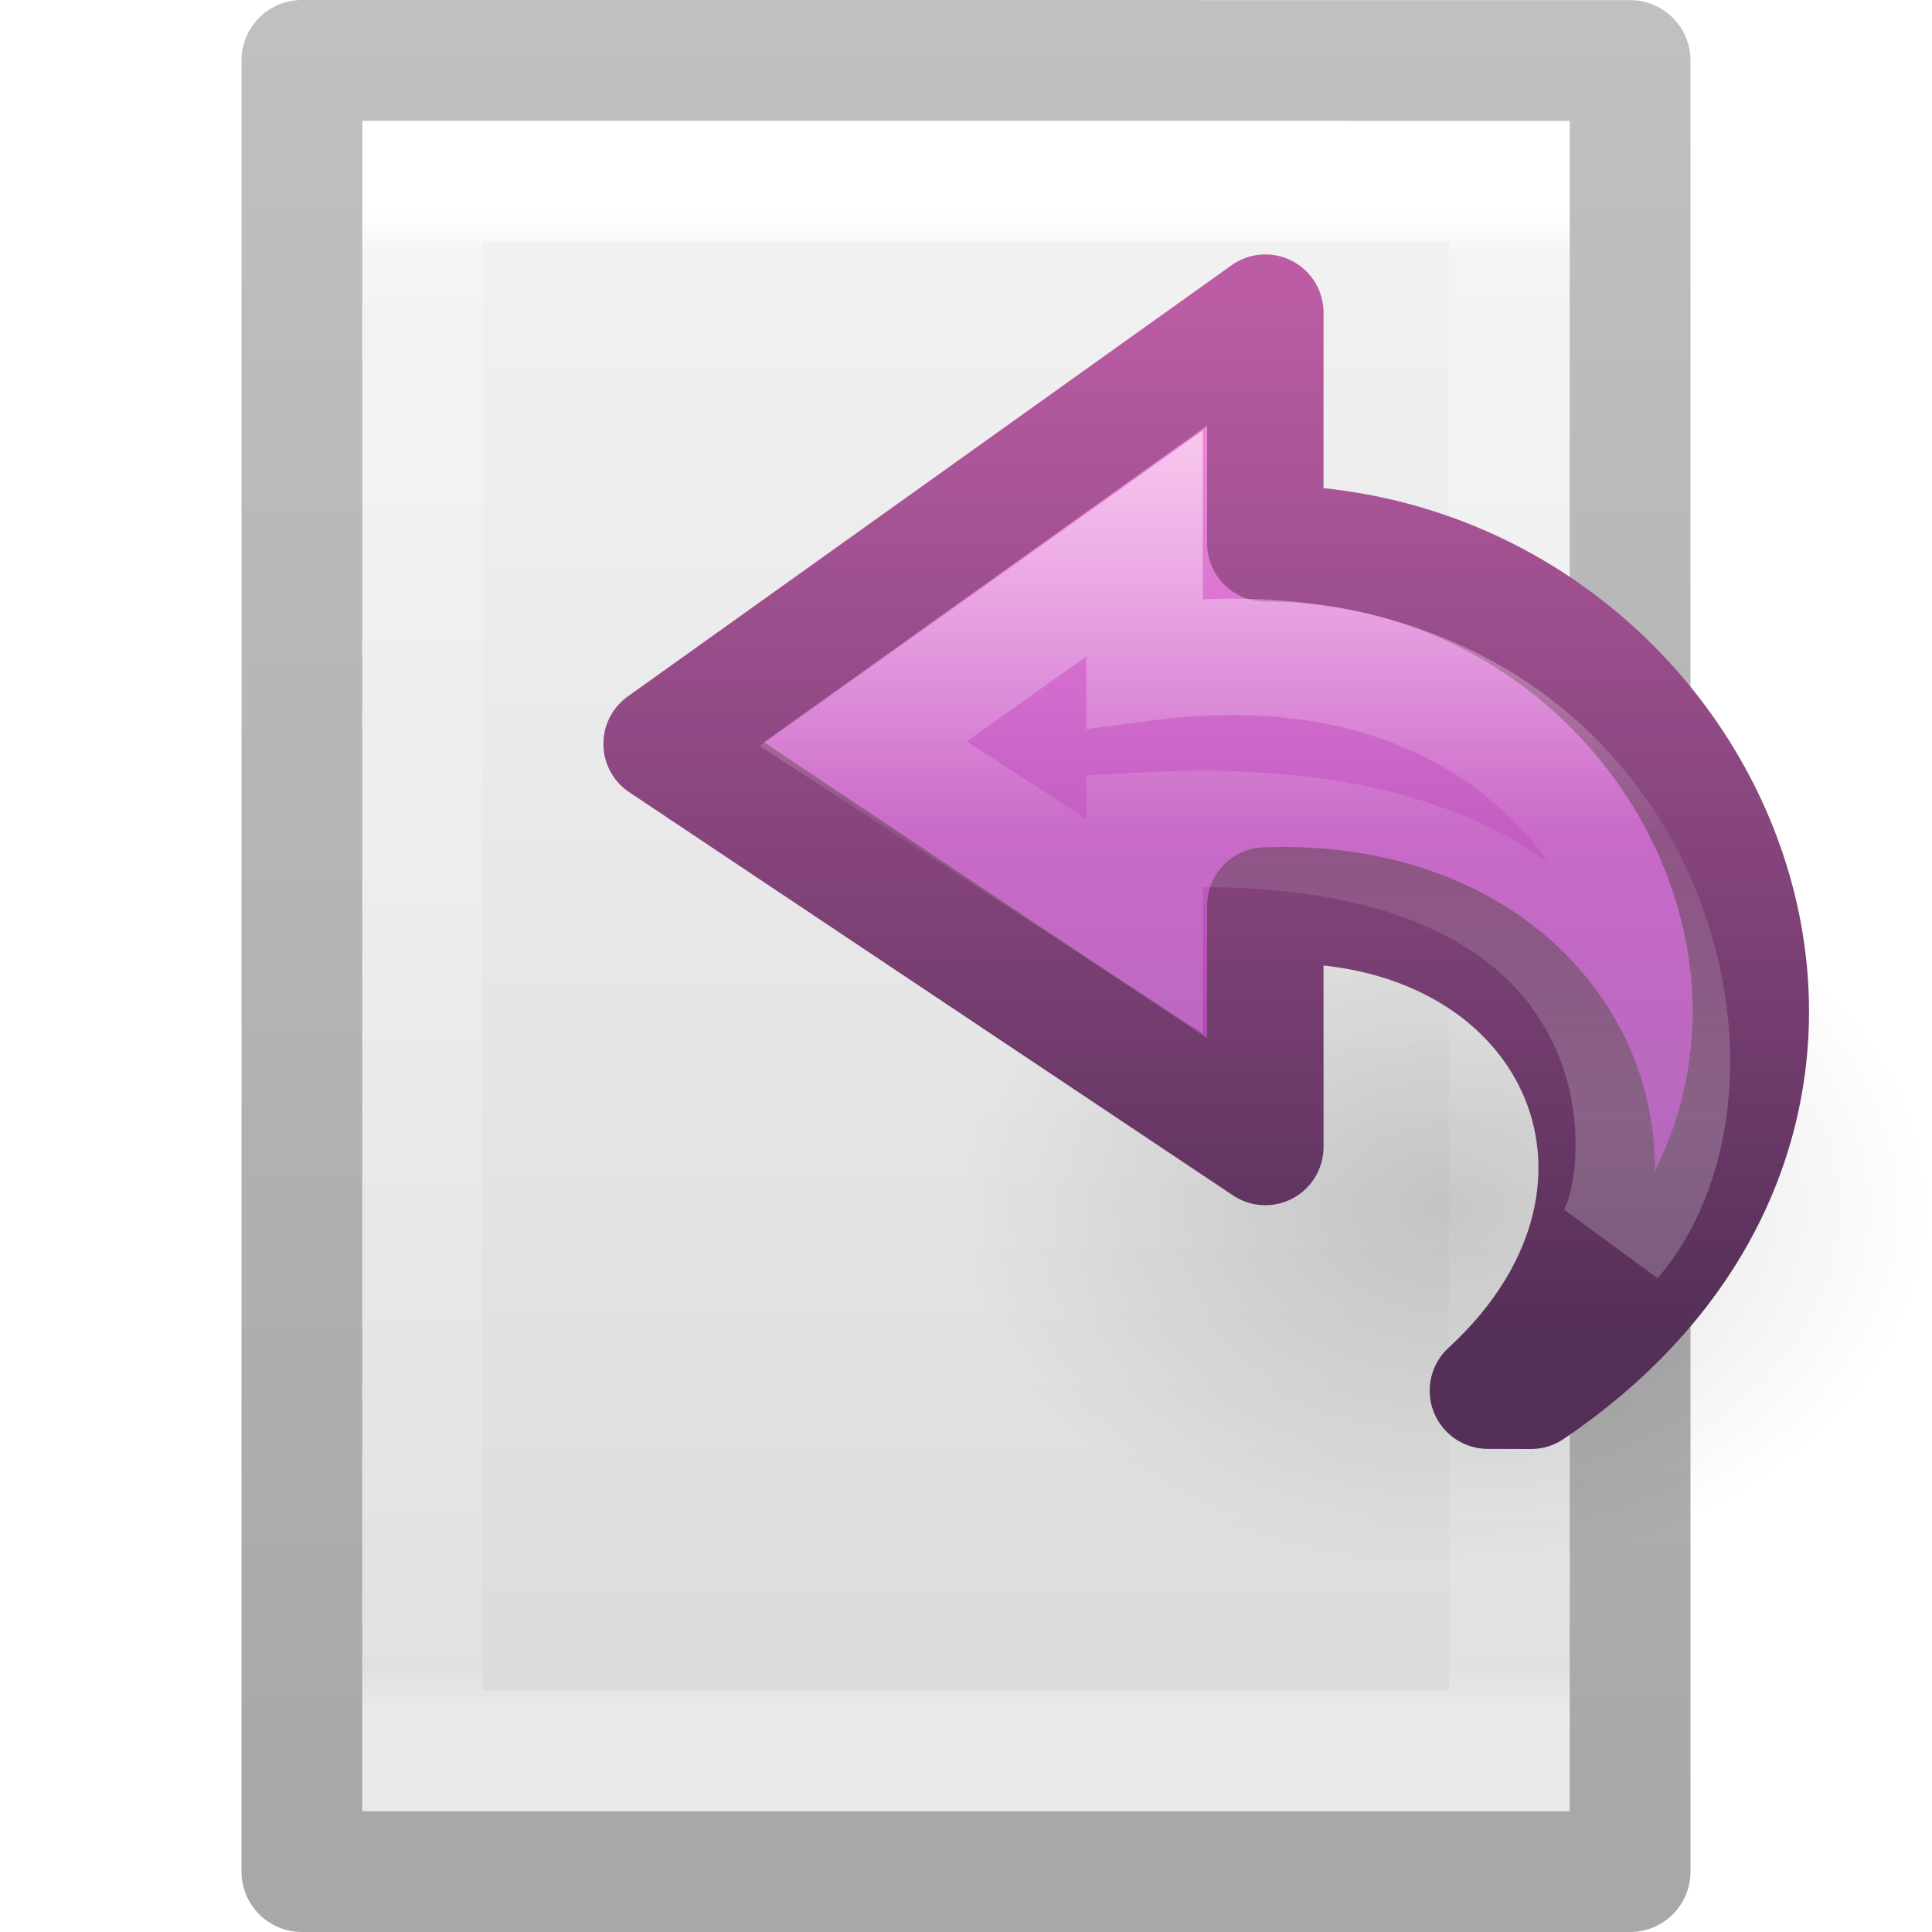
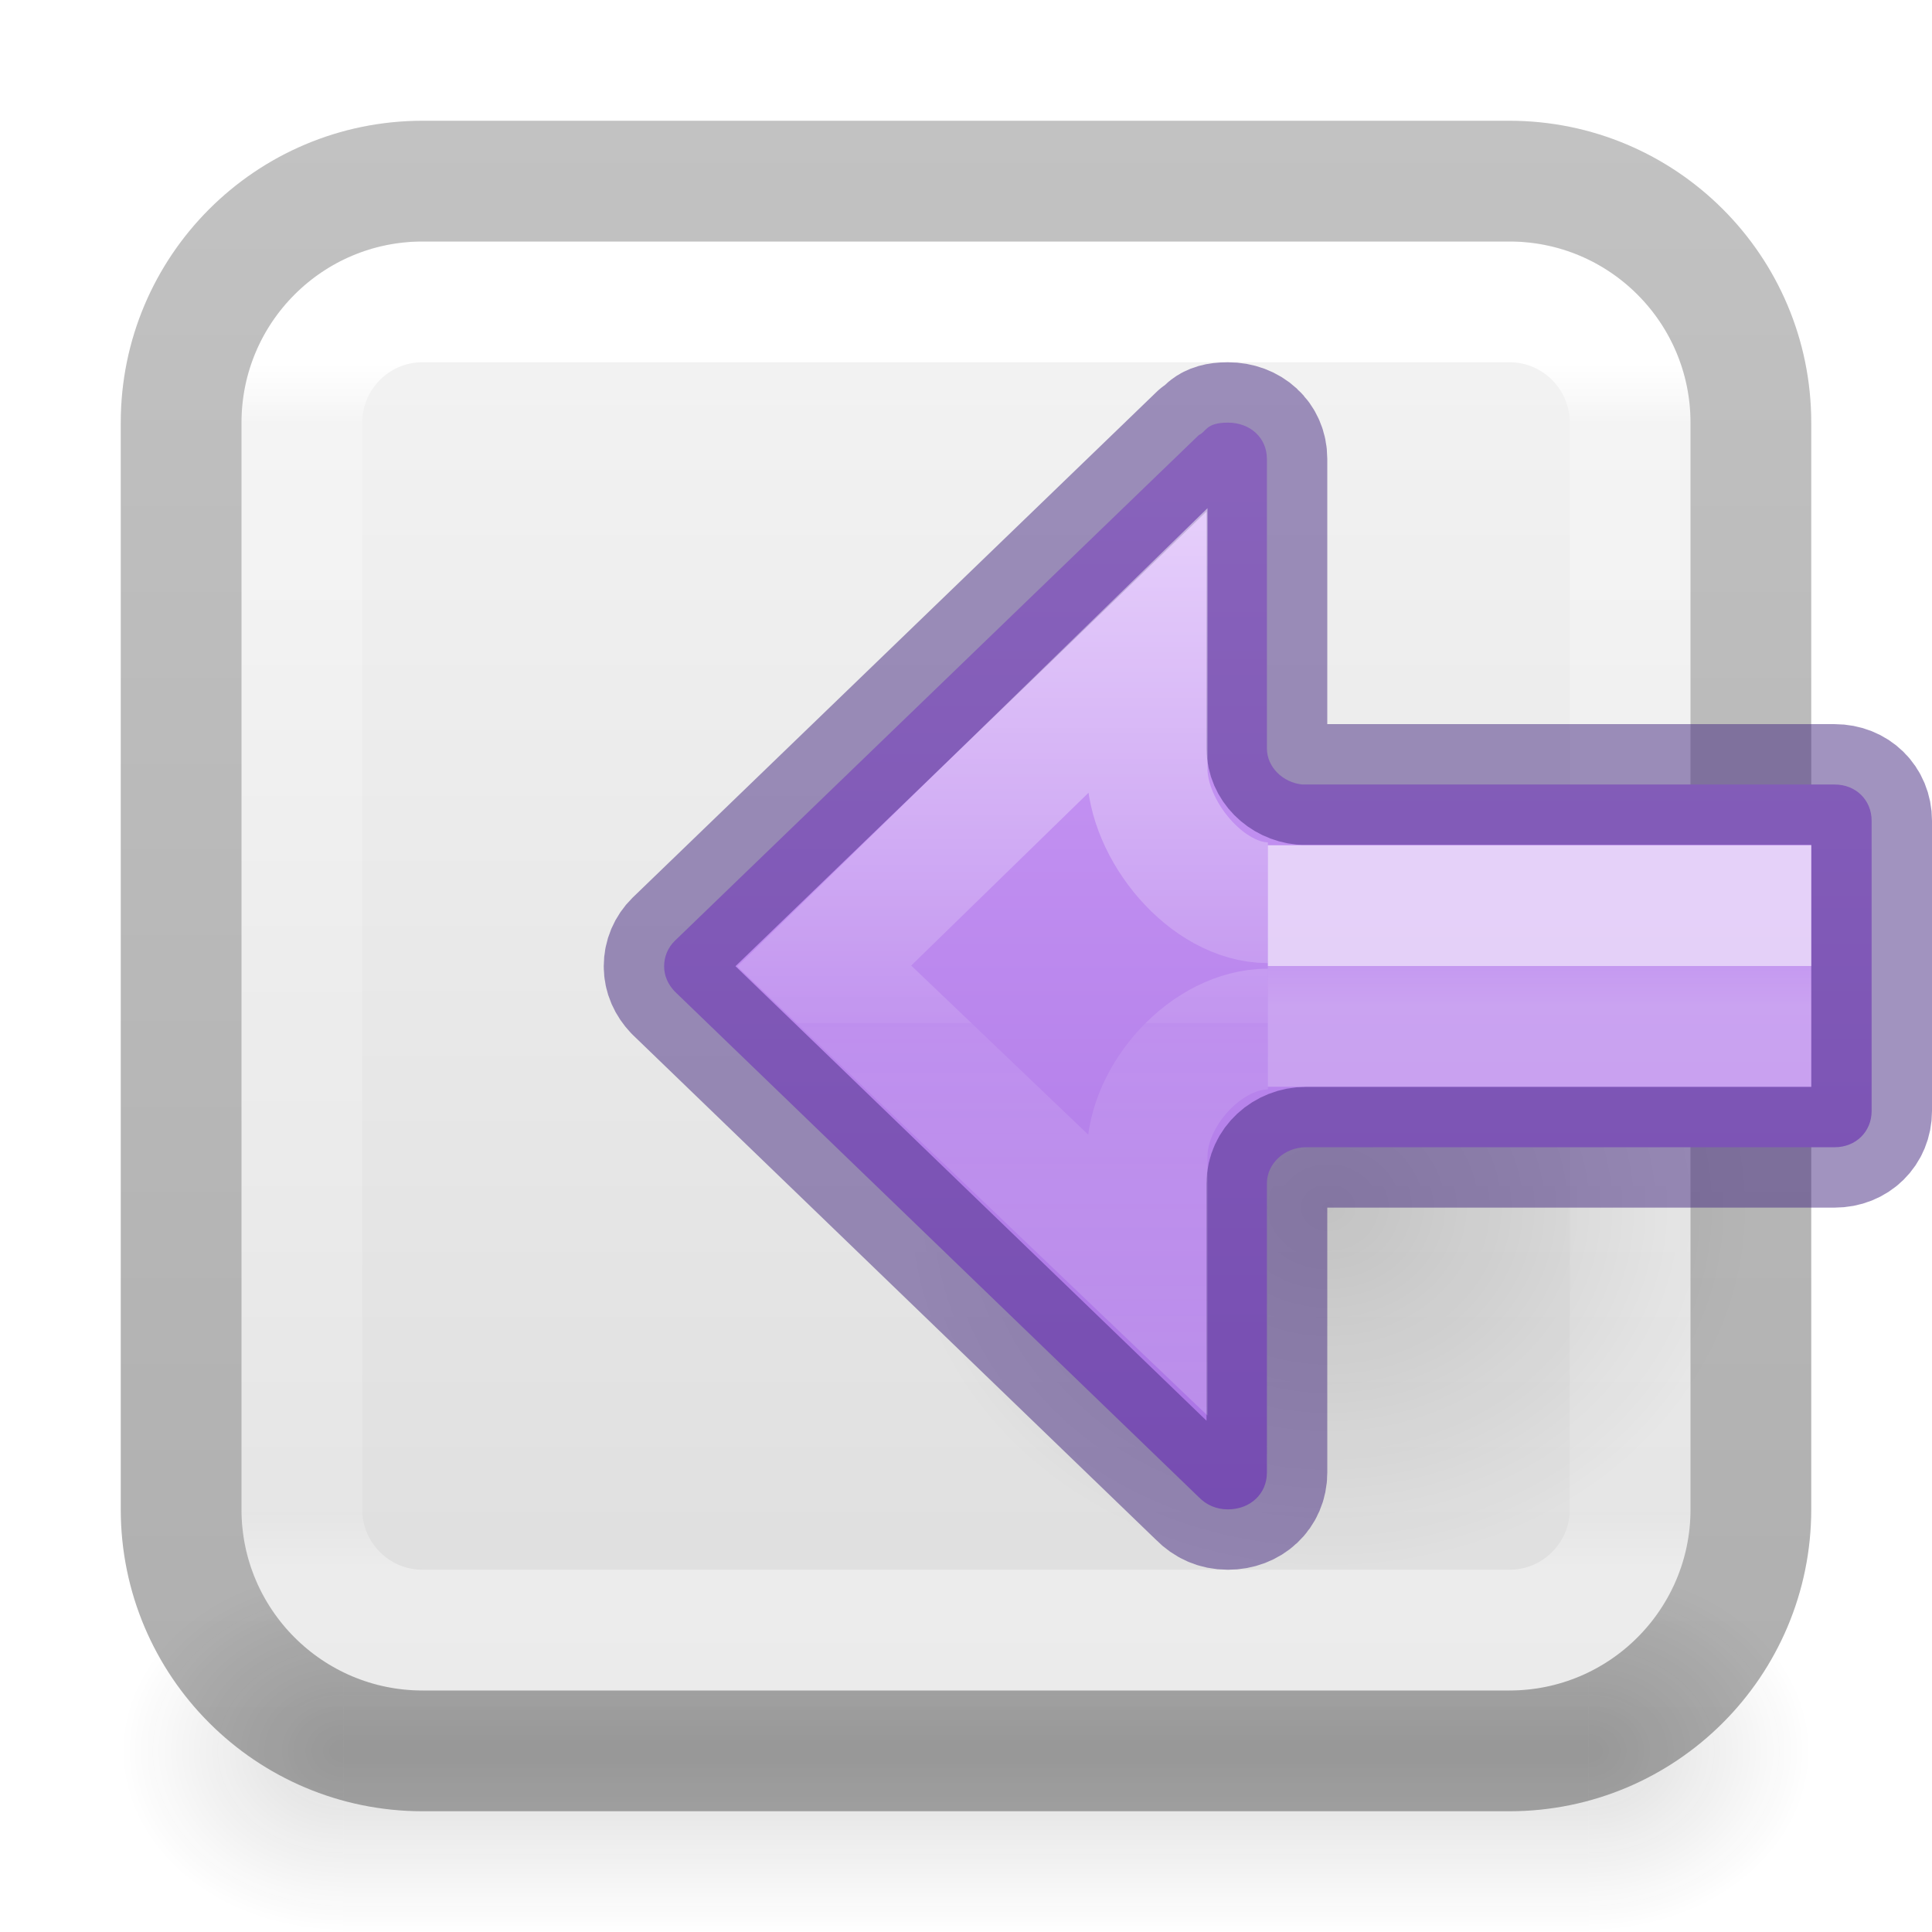
- <svg xmlns="http://www.w3.org/2000/svg" xmlns:xlink="http://www.w3.org/1999/xlink" id="svg3810" height="16" width="16" version="1.1">
-   <defs id="defs3812">
-     <linearGradient gradientTransform="matrix(0.2432432,0,0,0.3513513,2.162164,-0.432428)" gradientUnits="userSpaceOnUse" xlink:href="#linearGradient3977" id="linearGradient3988" y2="41.59" x2="24" y1="6.205" x1="24" />
-     <linearGradient id="linearGradient3977">
-       <stop offset="0" style="stop-color:#ffffff;stop-opacity:1" id="stop3979" />
-       <stop offset="0.029" style="stop-color:#ffffff;stop-opacity:0.235" id="stop3981" />
-       <stop offset="0.972" style="stop-color:#ffffff;stop-opacity:0.157" id="stop3983" />
-       <stop offset="1" style="stop-color:#ffffff;stop-opacity:0.392" id="stop3985" />
+ <svg xmlns="http://www.w3.org/2000/svg" xmlns:xlink="http://www.w3.org/1999/xlink" id="svg4157" height="16" width="16" version="1.1" xml:space="preserve">
+   <defs id="defs4159">
+     <linearGradient id="linearGradient3600-9-51">
+       <stop offset="0" style="stop-color:#f4f4f4;stop-opacity:1" id="stop3602-0-0" />
+       <stop offset="1" style="stop-color:#dbdbdb;stop-opacity:1" id="stop3604-9-04" />
    </linearGradient>
-     <linearGradient id="linearGradient3600">
-       <stop offset="0" style="stop-color:#f4f4f4;stop-opacity:1" id="stop3602" />
-       <stop offset="1" style="stop-color:#dbdbdb;stop-opacity:1" id="stop3604" />
+     <linearGradient id="linearGradient3104-6">
+       <stop offset="0" style="stop-color:#000000;stop-opacity:0.318" id="stop3106-3" />
+       <stop offset="1" style="stop-color:#000000;stop-opacity:0.24" id="stop3108-9" />
    </linearGradient>
-     <linearGradient gradientTransform="matrix(0.2857136,0,0,0.304197,1.142873,0.2326048)" gradientUnits="userSpaceOnUse" xlink:href="#linearGradient3600" id="linearGradient3806" y2="47.013" x2="25.132" y1="0.985" x1="25.132" />
-     <linearGradient id="linearGradient3104-9">
-       <stop offset="0" style="stop-color:#000000;stop-opacity:0.34" id="stop3106-5" />
-       <stop offset="1" style="stop-color:#000000;stop-opacity:0.247" id="stop3108-5" />
+     <linearGradient id="linearGradient4213-9">
+       <stop id="stop4215-4" style="stop-color:#000000;stop-opacity:1" offset="0" />
+       <stop id="stop4217-1" style="stop-color:#000000;stop-opacity:0" offset="1" />
    </linearGradient>
-     <linearGradient gradientTransform="matrix(0.2537859,0,0,0.3050187,19.12898,-0.685477)" gradientUnits="userSpaceOnUse" xlink:href="#linearGradient3104-9" id="linearGradient3019" y2="2.906" x2="-51.786" y1="50.786" x1="-51.786" />
-     <linearGradient id="linearGradient8662">
-       <stop style="stop-color:#000000;stop-opacity:1;" offset="0" id="stop8664" />
-       <stop style="stop-color:#000000;stop-opacity:0;" offset="1" id="stop8666" />
+     <linearGradient xlink:href="#linearGradient3600-9-51" id="linearGradient2184" gradientUnits="userSpaceOnUse" gradientTransform="matrix(0.3067662,0,0,0.2950482,-14.70183,0.5752148)" x1="74.839" y1="4.829" x2="74.839" y2="50.568" />
+     <linearGradient x1="24" y1="7.179" x2="24" y2="40.818" id="linearGradient3304" xlink:href="#linearGradient3924-4-8" gradientUnits="userSpaceOnUse" gradientTransform="matrix(0.2972973,0,0,0.2972973,0.8648676,0.8648687)" />
+     <linearGradient id="linearGradient3924-4-8">
+       <stop id="stop3926-0-4" style="stop-color:#ffffff;stop-opacity:1" offset="0" />
+       <stop id="stop3928-6-8" style="stop-color:#ffffff;stop-opacity:0.235" offset="0.05" />
+       <stop id="stop3930-2-1" style="stop-color:#ffffff;stop-opacity:0.157" offset="0.95" />
+       <stop id="stop3932-9-0" style="stop-color:#ffffff;stop-opacity:0.392" offset="1" />
    </linearGradient>
-     <linearGradient id="linearGradient4087">
-       <stop id="stop4089" style="stop-color:#ffffff;stop-opacity:1;" offset="0" />
-       <stop offset="0.512" style="stop-color:#ffffff;stop-opacity:0.235;" id="stop4091" />
-       <stop id="stop4093" style="stop-color:#ffffff;stop-opacity:0.157;" offset="0.585" />
-       <stop id="stop4095" style="stop-color:#ffffff;stop-opacity:0.392;" offset="1" />
+     <linearGradient xlink:href="#linearGradient3104-6" id="linearGradient2140" gradientUnits="userSpaceOnUse" gradientTransform="matrix(0.8074969,0,0,0.8947171,-36.4537,-22.66076)" x1="56.408" y1="42.392" x2="56.408" y2="26.596" />
+     <radialGradient gradientTransform="matrix(-0.2237174,0,0,-0.1917577,16.5565,16.98491)" gradientUnits="userSpaceOnUse" xlink:href="#linearGradient4213-9" id="radialGradient3129" fy="36.421" fx="24.837" r="15.645" cy="36.421" cx="24.837" />
+     <radialGradient gradientTransform="matrix(2.003784,0,0,1.4,27.98813,-17.4)" gradientUnits="userSpaceOnUse" xlink:href="#linearGradient3688-166-749-9" id="radialGradient3082-6" fy="43.5" fx="4.993" r="2.5" cy="43.5" cx="4.993" />
+     <linearGradient id="linearGradient3688-166-749-9">
+       <stop offset="0" style="stop-color:#181818;stop-opacity:1" id="stop2883-2" />
+       <stop offset="1" style="stop-color:#181818;stop-opacity:0" id="stop2885-2" />
    </linearGradient>
-     <radialGradient xlink:href="#linearGradient8662" id="radialGradient3102-3" gradientUnits="userSpaceOnUse" gradientTransform="matrix(0.255677,0,0,-0.1917577,5.629006,16.98382)" cx="24.837" cy="36.421" fx="24.837" fy="36.421" r="15.645" />
-     <linearGradient xlink:href="#linearGradient3671-580-6" id="linearGradient3110-2" gradientUnits="userSpaceOnUse" gradientTransform="matrix(-0.2796181,0,0,0.2611604,16.95944,1.413539)" x1="23.732" y1="4.418" x2="23.732" y2="42.04" />
-     <linearGradient id="linearGradient3671-580-6">
-       <stop id="stop4088-6" style="stop-color:#fc93dc;stop-opacity:1" offset="0" />
-       <stop id="stop4090-4" style="stop-color:#da72d3;stop-opacity:1" offset="0.262" />
-       <stop id="stop4092-6" style="stop-color:#a33fab;stop-opacity:1" offset="0.705" />
-       <stop id="stop4094-2" style="stop-color:#502b58;stop-opacity:1" offset="1" />
+     <radialGradient gradientTransform="matrix(2.003784,0,0,1.4,-20.01187,-104.4)" gradientUnits="userSpaceOnUse" xlink:href="#linearGradient3688-166-749-9" id="radialGradient3084-4" fy="43.5" fx="4.993" r="2.5" cy="43.5" cx="4.993" />
+     <linearGradient gradientUnits="userSpaceOnUse" xlink:href="#linearGradient3702-501-757-1" id="linearGradient3086-8" y2="39.999" x2="25.058" y1="47.028" x1="25.058" />
+     <linearGradient id="linearGradient3702-501-757-1">
+       <stop offset="0" style="stop-color:#181818;stop-opacity:0" id="stop2895-2" />
+       <stop offset="0.5" style="stop-color:#181818;stop-opacity:1" id="stop2897-89" />
+       <stop offset="1" style="stop-color:#181818;stop-opacity:0" id="stop2899-36" />
    </linearGradient>
-     <linearGradient xlink:href="#linearGradient3707-662-8" id="linearGradient3112-9" gradientUnits="userSpaceOnUse" gradientTransform="matrix(-0.2796181,0,0,0.2611604,16.95944,1.413539)" x1="35.998" y1="37.039" x2="35.998" y2="4.004" />
-     <linearGradient id="linearGradient3707-662-8">
-       <stop id="stop4098-9" style="stop-color:#542f57;stop-opacity:1" offset="0" />
-       <stop id="stop4100-6" style="stop-color:#bb5ca4;stop-opacity:1" offset="1" />
+     <linearGradient xlink:href="#linearGradient78" id="linearGradient72" gradientUnits="userSpaceOnUse" gradientTransform="matrix(-0.6115758,0,0,0.6008607,18.02913,1.388769)" x1="12" y1="4" x2="12" y2="19.998" />
+     <linearGradient id="linearGradient78">
+       <stop style="stop-color:#cd9ef7;stop-opacity:1" offset="0" id="stop74" />
+       <stop style="stop-color:#a56de2;stop-opacity:1" offset="1" id="stop76" />
    </linearGradient>
-     <linearGradient xlink:href="#linearGradient4087" id="linearGradient3107-1" gradientUnits="userSpaceOnUse" gradientTransform="matrix(0,-0.3060607,-0.3276918,0,16.46094,15.54261)" x1="38.941" y1="15.991" x2="20.576" y2="15.991" />
+     <linearGradient xlink:href="#linearGradient1019" id="linearGradient1009" gradientUnits="userSpaceOnUse" gradientTransform="matrix(0.5274357,0,0,0.3333355,11.34582,-1.557296)" x1="5.032" y1="28.672" x2="5.032" y2="29.672" />
+     <linearGradient id="linearGradient1019">
+       <stop offset="0" style="stop-color:#ffffff;stop-opacity:1" id="stop1011" />
+       <stop offset="0" style="stop-color:#ffffff;stop-opacity:0.235" id="stop1013" />
+       <stop offset="1" style="stop-color:#ffffff;stop-opacity:0.392" id="stop1017" />
+     </linearGradient>
+     <linearGradient xlink:href="#linearGradient971" id="linearGradient983-3-2" gradientUnits="userSpaceOnUse" gradientTransform="matrix(0.6144129,0,0,0.6111583,11.38888,-9.305478)" x1="-2.521" y1="22.402" x2="-2.521" y2="35.269" />
+     <linearGradient id="linearGradient971">
+       <stop id="stop963" style="stop-color:#ffffff;stop-opacity:1" offset="0" />
+       <stop id="stop965" style="stop-color:#ffffff;stop-opacity:0.235" offset="0.52" />
+       <stop id="stop967" style="stop-color:#ffffff;stop-opacity:0.157" offset="0.52" />
+       <stop id="stop969" style="stop-color:#ffffff;stop-opacity:0.392" offset="1" />
+     </linearGradient>
  </defs>
-   <path d="m 3,1 c 2.292,0 10,8.904e-4 10,8.904e-4 L 13,15 C 13,15 6.333,15 3,15 3,10.333 3,5.667 3,1 Z" id="path4160" style="display:inline;fill:url(#linearGradient3806);fill-opacity:1;stroke:none" />
-   <path d="m 12.5,14.5 -9,0 0,-13 L 12.5,1.5 Z" id="rect6741-1" style="fill:none;stroke:url(#linearGradient3988);stroke-width:1;stroke-linecap:round;stroke-linejoin:miter;stroke-miterlimit:4;stroke-dasharray:none;stroke-dashoffset:0;stroke-opacity:1" />
-   <path d="m 2.5,0.5 c 2.521,0 11,9.54e-4 11,9.54e-4 l 1.3e-5,14.999 c 0,0 -7.333,0 -11,0 0,-5 0,-10 0,-15 z" id="path4160-8" style="display:inline;fill:none;stroke:url(#linearGradient3019);stroke-width:1;stroke-linecap:butt;stroke-linejoin:round;stroke-miterlimit:4;stroke-dasharray:none;stroke-dashoffset:0;stroke-opacity:1" />
-   <path d="m 15.979,10 a 4,3 0 1 0 -8,0 4,3 0 1 0 8,0 z" id="path3501" style="display:inline;overflow:visible;visibility:visible;opacity:0.141;fill:url(#radialGradient3102-3);fill-opacity:1;fill-rule:evenodd;stroke:none;stroke-width:0.302;marker:none" />
-   <path style="display:block;overflow:visible;visibility:visible;fill:url(#linearGradient3110-2);fill-opacity:1;fill-rule:nonzero;stroke:url(#linearGradient3112-9);stroke-width:0.964;stroke-linecap:butt;stroke-linejoin:round;stroke-miterlimit:7;stroke-dasharray:none;stroke-dashoffset:0;stroke-opacity:1;marker:none" d="M 12.679,11.518 C 16.229,9.113 14.097,4.5 10.479,4.5 V 2.589 l -5,3.571 5,3.339 v -2 c 2.552,-0.099 3.668,2.34 1.843,4.018 z" id="path3503" />
-   <path id="path3505" d="M 13.361,10.274 C 14.613,8.803 13.486,4.963 9.479,5.489 V 4.5 L 7.149,6.16 9.479,7.67 V 6.878 c 4.397,-0.235 4.256,2.801 3.882,3.396 z" style="display:block;overflow:visible;visibility:visible;opacity:0.53;fill:none;stroke:url(#linearGradient3107-1);stroke-width:0.964;stroke-linecap:butt;stroke-linejoin:miter;stroke-miterlimit:7;stroke-dasharray:none;stroke-dashoffset:0;stroke-opacity:1;marker:none" />
+   <g transform="matrix(0.3684211,0,0,0.4285714,-0.8421052,-4.142856)" id="g3712-8" style="opacity:0.15;stroke-width:1.254">
+     <rect width="5" height="7" x="38" y="40" id="rect2801-6" style="fill:url(#radialGradient3082-6);fill-opacity:1;stroke:none;stroke-width:1.254" />
+     <rect width="5" height="7" x="-10" y="-47" transform="scale(-1)" id="rect3696-20" style="fill:url(#radialGradient3084-4);fill-opacity:1;stroke:none;stroke-width:1.254" />
+     <rect width="28" height="7" x="10" y="40" id="rect3700-5" style="fill:url(#linearGradient3086-8);fill-opacity:1;stroke:none;stroke-width:1.254" />
+   </g>
+   <rect style="color:#000000;font-variation-settings:normal;display:inline;overflow:visible;visibility:visible;vector-effect:none;fill:url(#linearGradient2184);fill-opacity:1;fill-rule:nonzero;stroke:none;stroke-width:1;stroke-linecap:butt;stroke-linejoin:miter;stroke-miterlimit:4;stroke-dasharray:none;stroke-dashoffset:0;stroke-opacity:1;-inkscape-stroke:none;marker:none;enable-background:accumulate;stop-color:#000000" id="rect5505-21-1-7-2-9-5" y="2" x="2" ry="1.5" rx="1.5" height="12" width="12" />
+   <rect width="11" height="11" x="2.5" y="2.5" id="rect6741-0-3-5" style="fill:none;stroke:url(#linearGradient3304);stroke-width:1;stroke-linecap:round;stroke-linejoin:round;stroke-miterlimit:4;stroke-dasharray:none;stroke-dashoffset:0;stroke-opacity:1" rx="1" ry="1" />
+   <path style="display:inline;overflow:visible;visibility:visible;opacity:0.15;fill:url(#radialGradient3129);fill-opacity:1;fill-rule:evenodd;stroke:none;stroke-width:1;marker:none" id="path3501" d="m 7.5,10.001 a 3.5,3 0 1 1 7,0 3.5,3 0 0 1 -7,0 z" />
+   <rect width="13" height="13" rx="2" ry="2" x="1.5" y="1.5" id="rect5505-21-2-8" style="color:#000000;font-variation-settings:normal;display:inline;overflow:visible;visibility:visible;vector-effect:none;fill:none;fill-opacity:1;stroke:url(#linearGradient2140);stroke-width:1;stroke-linecap:butt;stroke-linejoin:round;stroke-miterlimit:4;stroke-dasharray:none;stroke-dashoffset:0;stroke-opacity:1;-inkscape-stroke:none;marker:none;enable-background:accumulate;stop-color:#000000" />
+   <path id="path873-5-5" style="font-variation-settings:normal;vector-effect:none;fill:url(#linearGradient72);fill-opacity:1;stroke:#452981;stroke-width:1;stroke-linecap:round;stroke-linejoin:round;stroke-miterlimit:4;stroke-dasharray:none;stroke-dashoffset:0;stroke-opacity:0.5;stop-color:#000000" d="m 10.169,3.5 c -0.185,0 -0.178,0.076 -0.241,0.103 L 5.588,7.792 c -0.056,0.055 -0.088,0.129 -0.088,0.21 0,0.081 0.033,0.151 0.088,0.209 L 9.928,12.399 C 9.988,12.461 10.07,12.5 10.169,12.5 c 0.185,0 0.323,-0.129 0.323,-0.304 V 9.8 c -1.16e-4,-0.163 0.145,-0.299 0.324,-0.299 h 4.378 c 0.175,0 0.306,-0.129 0.306,-0.3 V 6.797 c 0,-0.172 -0.131,-0.3 -0.306,-0.3 H 10.786 C 10.622,6.481 10.492,6.351 10.492,6.198 v -2.398 c 0,-0.174 -0.138,-0.3 -0.323,-0.3 z" />
+   <path d="m 10.5,8.5 h 4 v -1 h -4" style="font-variation-settings:normal;opacity:0.6;vector-effect:none;fill:none;fill-opacity:1;stroke:url(#linearGradient1009);stroke-width:1;stroke-linecap:butt;stroke-linejoin:miter;stroke-miterlimit:4;stroke-dasharray:none;stroke-dashoffset:0;stroke-opacity:1;marker:none;marker-start:none;marker-mid:none;marker-end:none;stop-color:#000000" id="rect1007" />
+   <path d="m 10.5,8.522 c -0.506,1.637e-4 -1,0.545 -1,1.051 V 10.554 L 6.826,8 9.5,5.394 v 0.975 c 1.64e-4,0.506 0.494,1.107 1,1.107" style="font-variation-settings:normal;opacity:0.5;vector-effect:none;fill:none;fill-opacity:1;stroke:url(#linearGradient983-3-2);stroke-width:1;stroke-linecap:butt;stroke-linejoin:miter;stroke-miterlimit:4;stroke-dasharray:none;stroke-dashoffset:0;stroke-opacity:1;marker:none;marker-start:none;marker-mid:none;marker-end:none;stop-color:#000000" id="path873-5-5-2-6-1" />
</svg>
